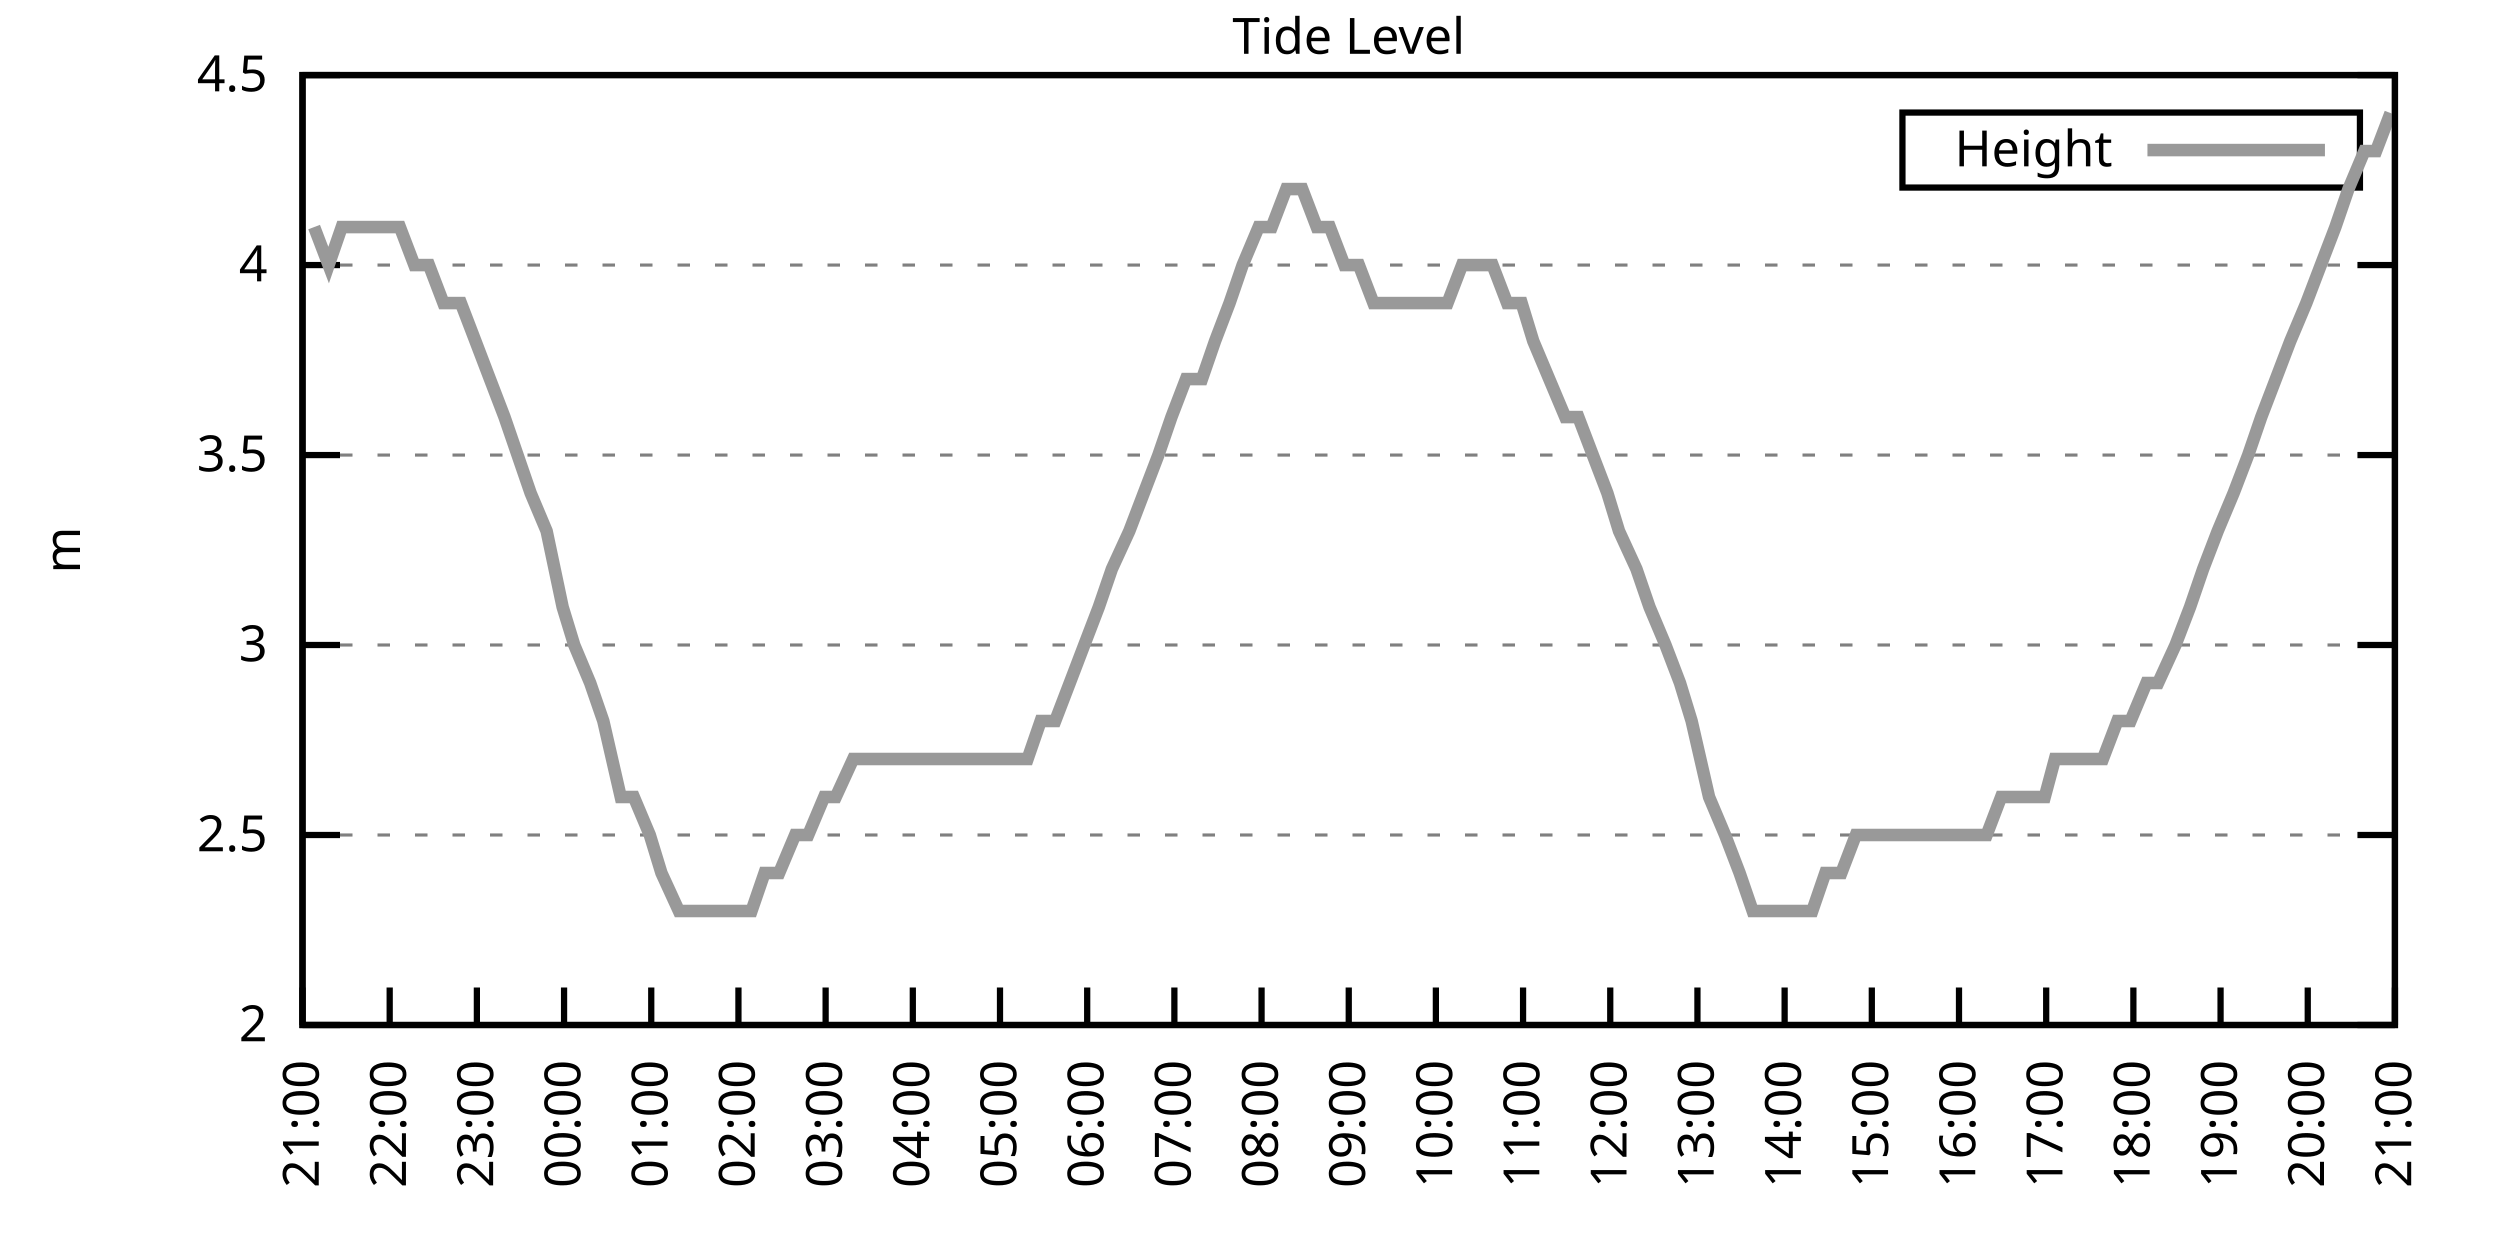
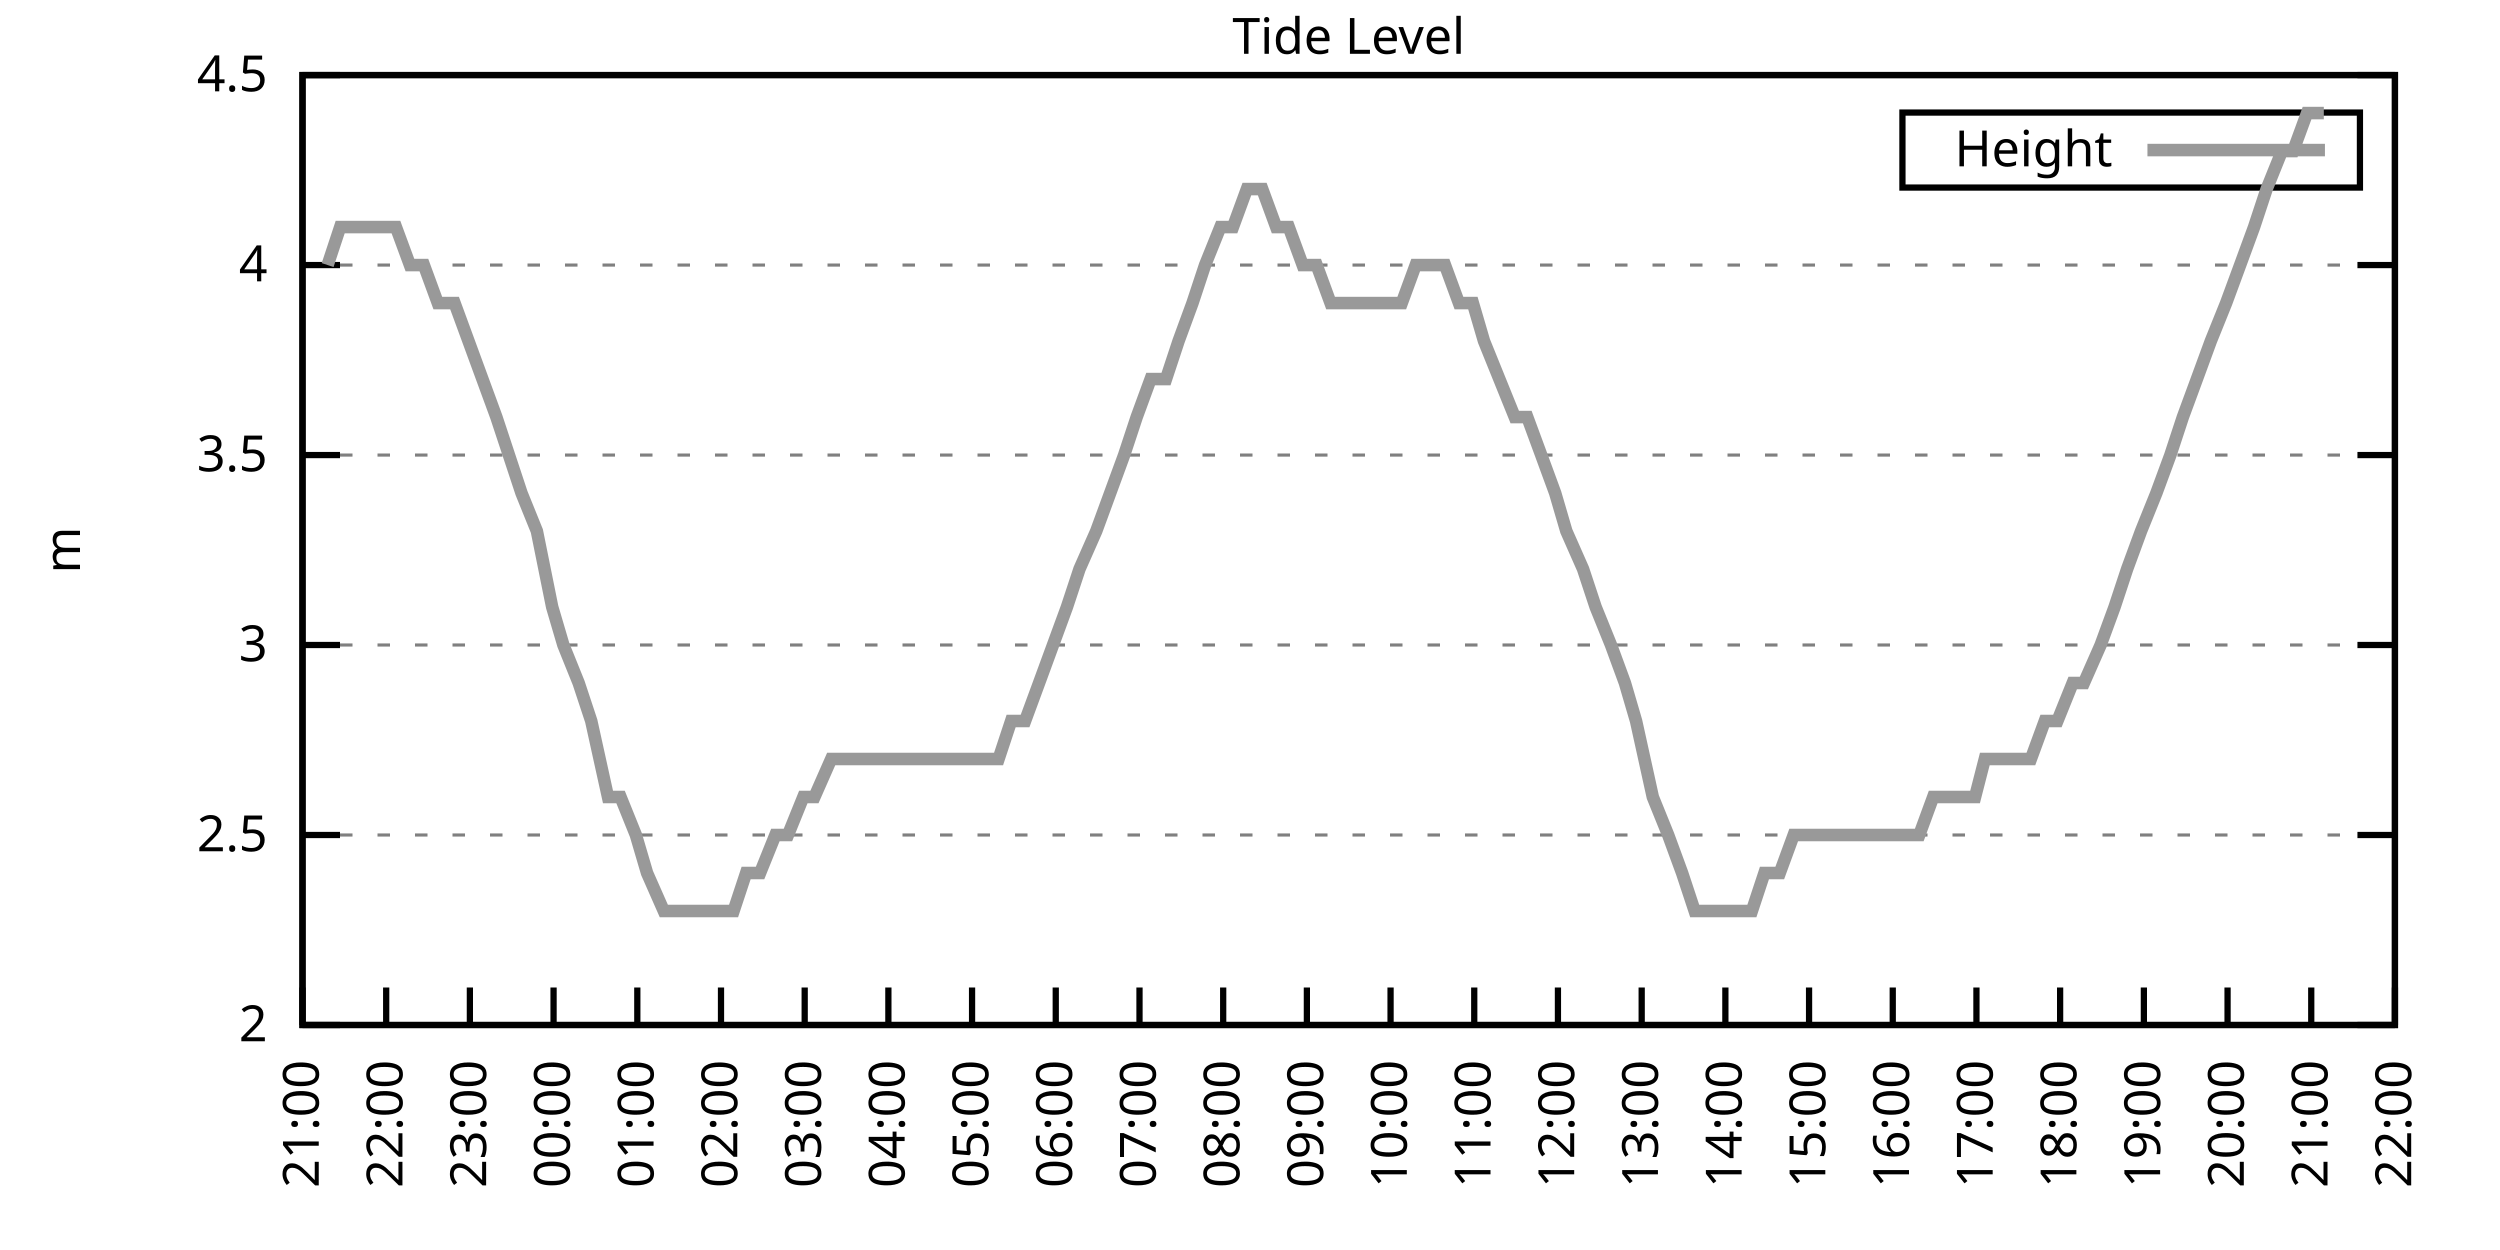
<svg xmlns="http://www.w3.org/2000/svg" xmlns:xlink="http://www.w3.org/1999/xlink" width="400" height="200" viewBox="0 0 400 200">
  <g id="gnuplot_canvas">
    <rect x="0" y="0" width="400" height="200" fill="none" />
    <defs>
      <circle id="gpDot" r="0.5" stroke-width="0.5" stroke="currentColor" />
      <path id="gpPt0" stroke-width="0.333" stroke="currentColor" d="M-1,0 h2 M0,-1 v2" />
      <path id="gpPt1" stroke-width="0.333" stroke="currentColor" d="M-1,-1 L1,1 M1,-1 L-1,1" />
      <path id="gpPt2" stroke-width="0.333" stroke="currentColor" d="M-1,0 L1,0 M0,-1 L0,1 M-1,-1 L1,1 M-1,1 L1,-1" />
      <rect id="gpPt3" stroke-width="0.333" stroke="currentColor" x="-1" y="-1" width="2" height="2" />
      <rect id="gpPt4" stroke-width="0.333" stroke="currentColor" fill="currentColor" x="-1" y="-1" width="2" height="2" />
      <circle id="gpPt5" stroke-width="0.333" stroke="currentColor" cx="0" cy="0" r="1" />
      <use xlink:href="#gpPt5" id="gpPt6" fill="currentColor" stroke="none" />
      <path id="gpPt7" stroke-width="0.333" stroke="currentColor" d="M0,-1.33 L-1.33,0.67 L1.33,0.67 z" />
      <use xlink:href="#gpPt7" id="gpPt8" fill="currentColor" stroke="none" />
      <use xlink:href="#gpPt7" id="gpPt9" stroke="currentColor" transform="rotate(180)" />
      <use xlink:href="#gpPt9" id="gpPt10" fill="currentColor" stroke="none" />
      <use xlink:href="#gpPt3" id="gpPt11" stroke="currentColor" transform="rotate(45)" />
      <use xlink:href="#gpPt11" id="gpPt12" fill="currentColor" stroke="none" />
      <path id="gpPt13" stroke-width="0.333" stroke="currentColor" d="M0,1.330 L1.265,0.411 L0.782,-1.067 L-0.782,-1.076 L-1.265,0.411 z" />
      <use xlink:href="#gpPt13" id="gpPt14" fill="currentColor" stroke="none" />
      <filter id="textbox" filterUnits="objectBoundingBox" x="0" y="0" height="1" width="1">
        <feFlood flood-color="white" flood-opacity="1" result="bgnd" />
        <feComposite in="SourceGraphic" in2="bgnd" operator="atop" />
      </filter>
      <filter id="greybox" filterUnits="objectBoundingBox" x="0" y="0" height="1" width="1">
        <feFlood flood-color="lightgrey" flood-opacity="1" result="grey" />
        <feComposite in="SourceGraphic" in2="grey" operator="atop" />
      </filter>
    </defs>
    <g fill="none" color="white" stroke="currentColor" stroke-width="1.00" stroke-linecap="butt" stroke-linejoin="miter">
</g>
    <g fill="none" color="black" stroke="currentColor" stroke-width="1.00" stroke-linecap="butt" stroke-linejoin="miter">
      <g stroke="none" shape-rendering="crispEdges">
        <polygon fill="rgb(255, 255, 255)" points="48.40,164.00 383.18,164.00 383.18,12.02 48.40,12.02 " />
      </g>
    </g>
    <g fill="none" color="black" stroke="currentColor" stroke-width="1.00" stroke-linecap="butt" stroke-linejoin="miter">
</g>
    <g fill="none" color="black" stroke="black" stroke-width="0.50" stroke-linecap="butt" stroke-linejoin="miter">
</g>
    <g fill="none" color="gray" stroke="currentColor" stroke-width="0.50" stroke-linecap="butt" stroke-linejoin="miter">
      <path stroke="gray" stroke-dasharray="2,4" class="gridline" d="M48.40,164.00 L383.19,164.00  " />
    </g>
    <g fill="none" color="gray" stroke="gray" stroke-width="1.00" stroke-linecap="butt" stroke-linejoin="miter">
</g>
    <g fill="none" color="black" stroke="currentColor" stroke-width="1.00" stroke-linecap="butt" stroke-linejoin="miter">
      <path stroke="black" d="M48.40,164.00 L54.40,164.00 M383.19,164.00 L377.19,164.00  " />
      <g transform="translate(42.80,166.60)" stroke="none" fill="black" font-family="Sans" font-size="8.00" text-anchor="end">
        <text>
          <tspan font-family="Sans"> 2</tspan>
        </text>
      </g>
    </g>
    <g fill="none" color="black" stroke="currentColor" stroke-width="1.00" stroke-linecap="butt" stroke-linejoin="miter">
</g>
    <g fill="none" color="black" stroke="black" stroke-width="0.50" stroke-linecap="butt" stroke-linejoin="miter">
</g>
    <g fill="none" color="gray" stroke="currentColor" stroke-width="0.50" stroke-linecap="butt" stroke-linejoin="miter">
      <path stroke="gray" stroke-dasharray="2,4" class="gridline" d="M48.40,133.60 L383.19,133.60  " />
    </g>
    <g fill="none" color="gray" stroke="gray" stroke-width="1.00" stroke-linecap="butt" stroke-linejoin="miter">
</g>
    <g fill="none" color="black" stroke="currentColor" stroke-width="1.00" stroke-linecap="butt" stroke-linejoin="miter">
      <path stroke="black" d="M48.40,133.60 L54.40,133.60 M383.19,133.60 L377.19,133.60  " />
      <g transform="translate(42.80,136.20)" stroke="none" fill="black" font-family="Sans" font-size="8.00" text-anchor="end">
        <text>
          <tspan font-family="Sans"> 2.5</tspan>
        </text>
      </g>
    </g>
    <g fill="none" color="black" stroke="currentColor" stroke-width="1.00" stroke-linecap="butt" stroke-linejoin="miter">
</g>
    <g fill="none" color="black" stroke="black" stroke-width="0.50" stroke-linecap="butt" stroke-linejoin="miter">
</g>
    <g fill="none" color="gray" stroke="currentColor" stroke-width="0.50" stroke-linecap="butt" stroke-linejoin="miter">
      <path stroke="gray" stroke-dasharray="2,4" class="gridline" d="M48.40,103.20 L383.19,103.20  " />
    </g>
    <g fill="none" color="gray" stroke="gray" stroke-width="1.00" stroke-linecap="butt" stroke-linejoin="miter">
</g>
    <g fill="none" color="black" stroke="currentColor" stroke-width="1.00" stroke-linecap="butt" stroke-linejoin="miter">
      <path stroke="black" d="M48.40,103.20 L54.40,103.20 M383.19,103.20 L377.19,103.20  " />
      <g transform="translate(42.80,105.80)" stroke="none" fill="black" font-family="Sans" font-size="8.00" text-anchor="end">
        <text>
          <tspan font-family="Sans"> 3</tspan>
        </text>
      </g>
    </g>
    <g fill="none" color="black" stroke="currentColor" stroke-width="1.00" stroke-linecap="butt" stroke-linejoin="miter">
</g>
    <g fill="none" color="black" stroke="black" stroke-width="0.50" stroke-linecap="butt" stroke-linejoin="miter">
</g>
    <g fill="none" color="gray" stroke="currentColor" stroke-width="0.50" stroke-linecap="butt" stroke-linejoin="miter">
      <path stroke="gray" stroke-dasharray="2,4" class="gridline" d="M48.40,72.81 L383.19,72.81  " />
    </g>
    <g fill="none" color="gray" stroke="gray" stroke-width="1.00" stroke-linecap="butt" stroke-linejoin="miter">
</g>
    <g fill="none" color="black" stroke="currentColor" stroke-width="1.00" stroke-linecap="butt" stroke-linejoin="miter">
      <path stroke="black" d="M48.40,72.81 L54.40,72.81 M383.19,72.81 L377.19,72.81  " />
      <g transform="translate(42.80,75.41)" stroke="none" fill="black" font-family="Sans" font-size="8.00" text-anchor="end">
        <text>
          <tspan font-family="Sans"> 3.5</tspan>
        </text>
      </g>
    </g>
    <g fill="none" color="black" stroke="currentColor" stroke-width="1.00" stroke-linecap="butt" stroke-linejoin="miter">
</g>
    <g fill="none" color="black" stroke="black" stroke-width="0.50" stroke-linecap="butt" stroke-linejoin="miter">
</g>
    <g fill="none" color="gray" stroke="currentColor" stroke-width="0.50" stroke-linecap="butt" stroke-linejoin="miter">
      <path stroke="gray" stroke-dasharray="2,4" class="gridline" d="M48.40,42.41 L383.19,42.41  " />
    </g>
    <g fill="none" color="gray" stroke="gray" stroke-width="1.00" stroke-linecap="butt" stroke-linejoin="miter">
</g>
    <g fill="none" color="black" stroke="currentColor" stroke-width="1.00" stroke-linecap="butt" stroke-linejoin="miter">
      <path stroke="black" d="M48.40,42.41 L54.40,42.41 M383.19,42.41 L377.19,42.41  " />
      <g transform="translate(42.80,45.01)" stroke="none" fill="black" font-family="Sans" font-size="8.00" text-anchor="end">
        <text>
          <tspan font-family="Sans"> 4</tspan>
        </text>
      </g>
    </g>
    <g fill="none" color="black" stroke="currentColor" stroke-width="1.00" stroke-linecap="butt" stroke-linejoin="miter">
</g>
    <g fill="none" color="black" stroke="black" stroke-width="0.50" stroke-linecap="butt" stroke-linejoin="miter">
</g>
    <g fill="none" color="gray" stroke="currentColor" stroke-width="0.50" stroke-linecap="butt" stroke-linejoin="miter">
      <path stroke="gray" stroke-dasharray="2,4" class="gridline" d="M48.40,12.01 L383.19,12.01  " />
    </g>
    <g fill="none" color="gray" stroke="gray" stroke-width="1.00" stroke-linecap="butt" stroke-linejoin="miter">
</g>
    <g fill="none" color="black" stroke="currentColor" stroke-width="1.00" stroke-linecap="butt" stroke-linejoin="miter">
      <path stroke="black" d="M48.40,12.01 L54.40,12.01 M383.19,12.01 L377.19,12.01  " />
      <g transform="translate(42.80,14.61)" stroke="none" fill="black" font-family="Sans" font-size="8.00" text-anchor="end">
        <text>
          <tspan font-family="Sans"> 4.5</tspan>
        </text>
      </g>
    </g>
    <g fill="none" color="black" stroke="currentColor" stroke-width="1.00" stroke-linecap="butt" stroke-linejoin="miter">
      <path stroke="black" d="M48.40,164.00 L48.40,158.00  " />
      <g transform="translate(51.00,169.60) rotate(270.00)" stroke="none" fill="black" font-family="Sans" font-size="8.00" text-anchor="end">
        <text>
          <tspan font-family="Sans">21:00</tspan>
        </text>
      </g>
    </g>
    <g fill="none" color="black" stroke="currentColor" stroke-width="1.00" stroke-linecap="butt" stroke-linejoin="miter">
-       <path stroke="black" d="M62.35,164.00 L62.35,158.00  " />
-       <g transform="translate(64.95,169.60) rotate(270.00)" stroke="none" fill="black" font-family="Sans" font-size="8.00" text-anchor="end">
+       <path stroke="black" d="M61.79,164.00 L61.79,158.00  " />
+       <g transform="translate(64.39,169.60) rotate(270.00)" stroke="none" fill="black" font-family="Sans" font-size="8.00" text-anchor="end">
        <text>
          <tspan font-family="Sans">22:00</tspan>
        </text>
      </g>
    </g>
    <g fill="none" color="black" stroke="currentColor" stroke-width="1.00" stroke-linecap="butt" stroke-linejoin="miter">
-       <path stroke="black" d="M76.30,164.00 L76.30,158.00  " />
-       <g transform="translate(78.90,169.60) rotate(270.00)" stroke="none" fill="black" font-family="Sans" font-size="8.00" text-anchor="end">
+       <path stroke="black" d="M75.18,164.00 L75.18,158.00  " />
+       <g transform="translate(77.78,169.60) rotate(270.00)" stroke="none" fill="black" font-family="Sans" font-size="8.00" text-anchor="end">
        <text>
          <tspan font-family="Sans">23:00</tspan>
        </text>
      </g>
    </g>
    <g fill="none" color="black" stroke="currentColor" stroke-width="1.00" stroke-linecap="butt" stroke-linejoin="miter">
-       <path stroke="black" d="M90.25,164.00 L90.25,158.00  " />
-       <g transform="translate(92.85,169.60) rotate(270.00)" stroke="none" fill="black" font-family="Sans" font-size="8.00" text-anchor="end">
+       <path stroke="black" d="M88.57,164.00 L88.57,158.00  " />
+       <g transform="translate(91.17,169.60) rotate(270.00)" stroke="none" fill="black" font-family="Sans" font-size="8.00" text-anchor="end">
        <text>
          <tspan font-family="Sans">00:00</tspan>
        </text>
      </g>
    </g>
    <g fill="none" color="black" stroke="currentColor" stroke-width="1.00" stroke-linecap="butt" stroke-linejoin="miter">
-       <path stroke="black" d="M104.20,164.00 L104.20,158.00  " />
-       <g transform="translate(106.80,169.60) rotate(270.00)" stroke="none" fill="black" font-family="Sans" font-size="8.00" text-anchor="end">
+       <path stroke="black" d="M101.97,164.00 L101.97,158.00  " />
+       <g transform="translate(104.57,169.60) rotate(270.00)" stroke="none" fill="black" font-family="Sans" font-size="8.00" text-anchor="end">
        <text>
          <tspan font-family="Sans">01:00</tspan>
        </text>
      </g>
    </g>
    <g fill="none" color="black" stroke="currentColor" stroke-width="1.00" stroke-linecap="butt" stroke-linejoin="miter">
-       <path stroke="black" d="M118.15,164.00 L118.15,158.00  " />
-       <g transform="translate(120.75,169.60) rotate(270.00)" stroke="none" fill="black" font-family="Sans" font-size="8.00" text-anchor="end">
+       <path stroke="black" d="M115.36,164.00 L115.36,158.00  " />
+       <g transform="translate(117.96,169.60) rotate(270.00)" stroke="none" fill="black" font-family="Sans" font-size="8.00" text-anchor="end">
        <text>
          <tspan font-family="Sans">02:00</tspan>
        </text>
      </g>
    </g>
    <g fill="none" color="black" stroke="currentColor" stroke-width="1.00" stroke-linecap="butt" stroke-linejoin="miter">
-       <path stroke="black" d="M132.10,164.00 L132.10,158.00  " />
-       <g transform="translate(134.70,169.60) rotate(270.00)" stroke="none" fill="black" font-family="Sans" font-size="8.00" text-anchor="end">
+       <path stroke="black" d="M128.75,164.00 L128.75,158.00  " />
+       <g transform="translate(131.35,169.60) rotate(270.00)" stroke="none" fill="black" font-family="Sans" font-size="8.00" text-anchor="end">
        <text>
          <tspan font-family="Sans">03:00</tspan>
        </text>
      </g>
    </g>
    <g fill="none" color="black" stroke="currentColor" stroke-width="1.00" stroke-linecap="butt" stroke-linejoin="miter">
-       <path stroke="black" d="M146.05,164.00 L146.05,158.00  " />
-       <g transform="translate(148.65,169.60) rotate(270.00)" stroke="none" fill="black" font-family="Sans" font-size="8.00" text-anchor="end">
+       <path stroke="black" d="M142.14,164.00 L142.14,158.00  " />
+       <g transform="translate(144.74,169.60) rotate(270.00)" stroke="none" fill="black" font-family="Sans" font-size="8.00" text-anchor="end">
        <text>
          <tspan font-family="Sans">04:00</tspan>
        </text>
      </g>
    </g>
    <g fill="none" color="black" stroke="currentColor" stroke-width="1.00" stroke-linecap="butt" stroke-linejoin="miter">
-       <path stroke="black" d="M160.00,164.00 L160.00,158.00  " />
-       <g transform="translate(162.60,169.60) rotate(270.00)" stroke="none" fill="black" font-family="Sans" font-size="8.00" text-anchor="end">
+       <path stroke="black" d="M155.53,164.00 L155.53,158.00  " />
+       <g transform="translate(158.13,169.60) rotate(270.00)" stroke="none" fill="black" font-family="Sans" font-size="8.00" text-anchor="end">
        <text>
          <tspan font-family="Sans">05:00</tspan>
        </text>
      </g>
    </g>
    <g fill="none" color="black" stroke="currentColor" stroke-width="1.00" stroke-linecap="butt" stroke-linejoin="miter">
-       <path stroke="black" d="M173.95,164.00 L173.95,158.00  " />
-       <g transform="translate(176.55,169.60) rotate(270.00)" stroke="none" fill="black" font-family="Sans" font-size="8.00" text-anchor="end">
+       <path stroke="black" d="M168.92,164.00 L168.92,158.00  " />
+       <g transform="translate(171.52,169.60) rotate(270.00)" stroke="none" fill="black" font-family="Sans" font-size="8.00" text-anchor="end">
        <text>
          <tspan font-family="Sans">06:00</tspan>
        </text>
      </g>
    </g>
    <g fill="none" color="black" stroke="currentColor" stroke-width="1.00" stroke-linecap="butt" stroke-linejoin="miter">
-       <path stroke="black" d="M187.90,164.00 L187.90,158.00  " />
-       <g transform="translate(190.50,169.60) rotate(270.00)" stroke="none" fill="black" font-family="Sans" font-size="8.00" text-anchor="end">
+       <path stroke="black" d="M182.32,164.00 L182.32,158.00  " />
+       <g transform="translate(184.92,169.60) rotate(270.00)" stroke="none" fill="black" font-family="Sans" font-size="8.00" text-anchor="end">
        <text>
          <tspan font-family="Sans">07:00</tspan>
        </text>
      </g>
    </g>
    <g fill="none" color="black" stroke="currentColor" stroke-width="1.00" stroke-linecap="butt" stroke-linejoin="miter">
-       <path stroke="black" d="M201.85,164.00 L201.85,158.00  " />
-       <g transform="translate(204.45,169.60) rotate(270.00)" stroke="none" fill="black" font-family="Sans" font-size="8.00" text-anchor="end">
+       <path stroke="black" d="M195.71,164.00 L195.71,158.00  " />
+       <g transform="translate(198.31,169.60) rotate(270.00)" stroke="none" fill="black" font-family="Sans" font-size="8.00" text-anchor="end">
        <text>
          <tspan font-family="Sans">08:00</tspan>
        </text>
      </g>
    </g>
    <g fill="none" color="black" stroke="currentColor" stroke-width="1.00" stroke-linecap="butt" stroke-linejoin="miter">
-       <path stroke="black" d="M215.80,164.00 L215.80,158.00  " />
-       <g transform="translate(218.40,169.60) rotate(270.00)" stroke="none" fill="black" font-family="Sans" font-size="8.00" text-anchor="end">
+       <path stroke="black" d="M209.10,164.00 L209.10,158.00  " />
+       <g transform="translate(211.70,169.60) rotate(270.00)" stroke="none" fill="black" font-family="Sans" font-size="8.00" text-anchor="end">
        <text>
          <tspan font-family="Sans">09:00</tspan>
        </text>
      </g>
    </g>
    <g fill="none" color="black" stroke="currentColor" stroke-width="1.00" stroke-linecap="butt" stroke-linejoin="miter">
-       <path stroke="black" d="M229.74,164.00 L229.74,158.00  " />
-       <g transform="translate(232.34,169.60) rotate(270.00)" stroke="none" fill="black" font-family="Sans" font-size="8.00" text-anchor="end">
+       <path stroke="black" d="M222.49,164.00 L222.49,158.00  " />
+       <g transform="translate(225.09,169.60) rotate(270.00)" stroke="none" fill="black" font-family="Sans" font-size="8.00" text-anchor="end">
        <text>
          <tspan font-family="Sans">10:00</tspan>
        </text>
      </g>
    </g>
    <g fill="none" color="black" stroke="currentColor" stroke-width="1.00" stroke-linecap="butt" stroke-linejoin="miter">
-       <path stroke="black" d="M243.69,164.00 L243.69,158.00  " />
-       <g transform="translate(246.29,169.60) rotate(270.00)" stroke="none" fill="black" font-family="Sans" font-size="8.00" text-anchor="end">
+       <path stroke="black" d="M235.88,164.00 L235.88,158.00  " />
+       <g transform="translate(238.48,169.60) rotate(270.00)" stroke="none" fill="black" font-family="Sans" font-size="8.00" text-anchor="end">
        <text>
          <tspan font-family="Sans">11:00</tspan>
        </text>
      </g>
    </g>
    <g fill="none" color="black" stroke="currentColor" stroke-width="1.00" stroke-linecap="butt" stroke-linejoin="miter">
-       <path stroke="black" d="M257.64,164.00 L257.64,158.00  " />
-       <g transform="translate(260.24,169.60) rotate(270.00)" stroke="none" fill="black" font-family="Sans" font-size="8.00" text-anchor="end">
+       <path stroke="black" d="M249.27,164.00 L249.27,158.00  " />
+       <g transform="translate(251.87,169.60) rotate(270.00)" stroke="none" fill="black" font-family="Sans" font-size="8.00" text-anchor="end">
        <text>
          <tspan font-family="Sans">12:00</tspan>
        </text>
      </g>
    </g>
    <g fill="none" color="black" stroke="currentColor" stroke-width="1.00" stroke-linecap="butt" stroke-linejoin="miter">
-       <path stroke="black" d="M271.59,164.00 L271.59,158.00  " />
-       <g transform="translate(274.19,169.60) rotate(270.00)" stroke="none" fill="black" font-family="Sans" font-size="8.00" text-anchor="end">
+       <path stroke="black" d="M262.67,164.00 L262.67,158.00  " />
+       <g transform="translate(265.27,169.60) rotate(270.00)" stroke="none" fill="black" font-family="Sans" font-size="8.00" text-anchor="end">
        <text>
          <tspan font-family="Sans">13:00</tspan>
        </text>
      </g>
    </g>
    <g fill="none" color="black" stroke="currentColor" stroke-width="1.00" stroke-linecap="butt" stroke-linejoin="miter">
-       <path stroke="black" d="M285.54,164.00 L285.54,158.00  " />
-       <g transform="translate(288.14,169.60) rotate(270.00)" stroke="none" fill="black" font-family="Sans" font-size="8.00" text-anchor="end">
+       <path stroke="black" d="M276.06,164.00 L276.06,158.00  " />
+       <g transform="translate(278.66,169.60) rotate(270.00)" stroke="none" fill="black" font-family="Sans" font-size="8.00" text-anchor="end">
        <text>
          <tspan font-family="Sans">14:00</tspan>
        </text>
      </g>
    </g>
    <g fill="none" color="black" stroke="currentColor" stroke-width="1.00" stroke-linecap="butt" stroke-linejoin="miter">
-       <path stroke="black" d="M299.49,164.00 L299.49,158.00  " />
-       <g transform="translate(302.09,169.60) rotate(270.00)" stroke="none" fill="black" font-family="Sans" font-size="8.00" text-anchor="end">
+       <path stroke="black" d="M289.45,164.00 L289.45,158.00  " />
+       <g transform="translate(292.05,169.60) rotate(270.00)" stroke="none" fill="black" font-family="Sans" font-size="8.00" text-anchor="end">
        <text>
          <tspan font-family="Sans">15:00</tspan>
        </text>
      </g>
    </g>
    <g fill="none" color="black" stroke="currentColor" stroke-width="1.00" stroke-linecap="butt" stroke-linejoin="miter">
-       <path stroke="black" d="M313.44,164.00 L313.44,158.00  " />
-       <g transform="translate(316.04,169.60) rotate(270.00)" stroke="none" fill="black" font-family="Sans" font-size="8.00" text-anchor="end">
+       <path stroke="black" d="M302.84,164.00 L302.84,158.00  " />
+       <g transform="translate(305.44,169.60) rotate(270.00)" stroke="none" fill="black" font-family="Sans" font-size="8.00" text-anchor="end">
        <text>
          <tspan font-family="Sans">16:00</tspan>
        </text>
      </g>
    </g>
    <g fill="none" color="black" stroke="currentColor" stroke-width="1.00" stroke-linecap="butt" stroke-linejoin="miter">
-       <path stroke="black" d="M327.39,164.00 L327.39,158.00  " />
-       <g transform="translate(329.99,169.60) rotate(270.00)" stroke="none" fill="black" font-family="Sans" font-size="8.00" text-anchor="end">
+       <path stroke="black" d="M316.23,164.00 L316.23,158.00  " />
+       <g transform="translate(318.83,169.60) rotate(270.00)" stroke="none" fill="black" font-family="Sans" font-size="8.00" text-anchor="end">
        <text>
          <tspan font-family="Sans">17:00</tspan>
        </text>
      </g>
    </g>
    <g fill="none" color="black" stroke="currentColor" stroke-width="1.00" stroke-linecap="butt" stroke-linejoin="miter">
-       <path stroke="black" d="M341.34,164.00 L341.34,158.00  " />
-       <g transform="translate(343.94,169.60) rotate(270.00)" stroke="none" fill="black" font-family="Sans" font-size="8.00" text-anchor="end">
+       <path stroke="black" d="M329.62,164.00 L329.62,158.00  " />
+       <g transform="translate(332.22,169.60) rotate(270.00)" stroke="none" fill="black" font-family="Sans" font-size="8.00" text-anchor="end">
        <text>
          <tspan font-family="Sans">18:00</tspan>
        </text>
      </g>
    </g>
    <g fill="none" color="black" stroke="currentColor" stroke-width="1.00" stroke-linecap="butt" stroke-linejoin="miter">
-       <path stroke="black" d="M355.29,164.00 L355.29,158.00  " />
-       <g transform="translate(357.89,169.60) rotate(270.00)" stroke="none" fill="black" font-family="Sans" font-size="8.00" text-anchor="end">
+       <path stroke="black" d="M343.02,164.00 L343.02,158.00  " />
+       <g transform="translate(345.62,169.60) rotate(270.00)" stroke="none" fill="black" font-family="Sans" font-size="8.00" text-anchor="end">
        <text>
          <tspan font-family="Sans">19:00</tspan>
        </text>
      </g>
    </g>
    <g fill="none" color="black" stroke="currentColor" stroke-width="1.00" stroke-linecap="butt" stroke-linejoin="miter">
-       <path stroke="black" d="M369.24,164.00 L369.24,158.00  " />
-       <g transform="translate(371.84,169.60) rotate(270.00)" stroke="none" fill="black" font-family="Sans" font-size="8.00" text-anchor="end">
+       <path stroke="black" d="M356.41,164.00 L356.41,158.00  " />
+       <g transform="translate(359.01,169.60) rotate(270.00)" stroke="none" fill="black" font-family="Sans" font-size="8.00" text-anchor="end">
        <text>
          <tspan font-family="Sans">20:00</tspan>
+         </text>
+       </g>
+     </g>
+     <g fill="none" color="black" stroke="currentColor" stroke-width="1.00" stroke-linecap="butt" stroke-linejoin="miter">
+       <path stroke="black" d="M369.80,164.00 L369.80,158.00  " />
+       <g transform="translate(372.40,169.60) rotate(270.00)" stroke="none" fill="black" font-family="Sans" font-size="8.00" text-anchor="end">
+         <text>
+           <tspan font-family="Sans">21:00</tspan>
        </text>
      </g>
    </g>
    <g fill="none" color="black" stroke="currentColor" stroke-width="1.00" stroke-linecap="butt" stroke-linejoin="miter">
      <path stroke="black" d="M383.19,164.00 L383.19,158.00  " />
      <g transform="translate(385.79,169.60) rotate(270.00)" stroke="none" fill="black" font-family="Sans" font-size="8.00" text-anchor="end">
        <text>
-           <tspan font-family="Sans">21:00</tspan>
+           <tspan font-family="Sans">22:00</tspan>
        </text>
      </g>
    </g>
    <g fill="none" color="black" stroke="currentColor" stroke-width="1.00" stroke-linecap="butt" stroke-linejoin="miter">
</g>
    <g fill="none" color="black" stroke="currentColor" stroke-width="1.00" stroke-linecap="butt" stroke-linejoin="miter">
      <path stroke="black" d="M48.40,12.01 L48.40,164.00 L383.19,164.00 L383.19,12.01 L48.40,12.01 Z  " />
    </g>
    <g fill="none" color="black" stroke="currentColor" stroke-width="1.00" stroke-linecap="butt" stroke-linejoin="miter">
</g>
    <g fill="none" color="black" stroke="currentColor" stroke-width="1.00" stroke-linecap="butt" stroke-linejoin="miter">
      <path stroke="black" d="M304.39,30.01 L304.39,18.01 L377.59,18.01 L377.59,30.01 L304.39,30.01 Z  " />
    </g>
    <g id="Tide_level_plot_1">
      <g fill="none" color="white" stroke="black" stroke-width="2.00" stroke-linecap="butt" stroke-linejoin="miter">
</g>
      <g fill="none" color="black" stroke="currentColor" stroke-width="2.00" stroke-linecap="butt" stroke-linejoin="miter">
        <g transform="translate(337.99,26.61)" stroke="none" fill="black" font-family="Sans" font-size="8.00" text-anchor="end">
          <text>
            <tspan font-family="Sans">Height</tspan>
          </text>
        </g>
      </g>
      <g fill="none" color="black" stroke="currentColor" stroke-width="2.00" stroke-linecap="butt" stroke-linejoin="miter">
-         <path stroke="rgb(153, 153, 153)" d="M343.59,24.01 L371.99,24.01 M50.26,36.33 L52.58,42.41 L54.68,36.33 L57.47,36.33 L59.79,36.33 L62.12,36.33   L63.98,36.33 L66.30,42.41 L68.63,42.41 L70.95,48.49 L73.74,48.49 L76.07,54.57 L78.39,60.65 L80.72,66.73   L82.81,72.81 L84.90,78.89 L87.46,84.97 L90.02,97.12 L91.88,103.20 L94.43,109.28 L96.53,115.36 L99.32,127.52   L101.41,127.52 L103.97,133.60 L105.83,139.68 L108.62,145.76 L110.48,145.76 L113.27,145.76 L115.36,145.76 L117.92,145.76   L120.24,145.76 L122.33,139.68 L124.66,139.68 L127.22,133.60 L129.31,133.60 L131.87,127.52 L133.72,127.52 L136.51,121.44   L138.84,121.44 L141.16,121.44 L143.26,121.44 L145.35,121.44 L148.14,121.44 L150.46,121.44 L152.79,121.44 L155.11,121.44   L157.21,121.44 L159.30,121.44 L162.09,121.44 L164.41,121.44 L166.51,115.36 L168.83,115.36 L171.16,109.28 L173.48,103.20   L175.81,97.12 L177.90,91.04 L180.69,84.97 L183.01,78.89 L185.34,72.81 L187.43,66.73 L189.76,60.65 L192.31,60.65   L194.41,54.57 L196.73,48.49 L198.82,42.41 L201.38,36.33 L203.47,36.33 L205.80,30.25 L208.36,30.25 L210.68,36.33   L212.77,36.33 L215.10,42.41 L217.42,42.41 L219.75,48.49 L222.54,48.49 L224.63,48.49 L227.19,48.49 L229.05,48.49   L231.60,48.49 L233.93,42.41 L236.49,42.41 L238.81,42.41 L241.14,48.49 L243.46,48.49 L245.32,54.57 L247.88,60.65   L250.44,66.73 L252.53,66.73 L254.85,72.81 L257.18,78.89 L259.04,84.97 L261.83,91.04 L263.92,97.12 L266.48,103.20   L268.80,109.28 L270.66,115.36 L273.45,127.52 L276.01,133.60 L278.34,139.68 L280.43,145.76 L282.75,145.76 L285.08,145.76   L287.64,145.76 L289.96,145.76 L292.05,139.68 L294.61,139.68 L296.94,133.60 L299.03,133.60 L301.35,133.60 L303.68,133.60   L306.23,133.60 L308.56,133.60 L310.88,133.60 L313.21,133.60 L315.07,133.60 L317.86,133.60 L320.18,127.52 L322.28,127.52   L324.83,127.52 L327.16,127.52 L328.79,121.44 L331.34,121.44 L334.13,121.44 L336.46,121.44 L338.78,115.36 L340.88,115.36   L343.43,109.28 L345.29,109.28 L348.08,103.20 L350.41,97.12 L352.50,91.04 L354.83,84.97 L357.38,78.89 L359.71,72.81   L361.80,66.73 L364.13,60.65 L366.45,54.57 L369.01,48.49 L371.33,42.41 L373.66,36.33 L375.75,30.25 L378.31,24.17   L380.17,24.17 L382.49,18.09  " />
+         <path stroke="rgb(153, 153, 153)" d="M343.59,24.01 L371.99,24.01 M52.42,42.41 L54.43,36.33 L57.10,36.33 L59.34,36.33 L61.57,36.33 L63.35,36.33   L65.59,42.41 L67.82,42.41 L70.05,48.49 L72.73,48.49 L74.96,54.57 L77.19,60.65 L79.42,66.73 L81.43,72.81   L83.44,78.89 L85.90,84.97 L88.35,97.12 L90.14,103.20 L92.59,109.28 L94.60,115.36 L97.28,127.52 L99.29,127.52   L101.74,133.60 L103.53,139.68 L106.21,145.76 L107.99,145.76 L110.67,145.76 L112.68,145.76 L115.13,145.76 L117.37,145.76   L119.38,139.68 L121.61,139.68 L124.06,133.60 L126.07,133.60 L128.53,127.52 L130.31,127.52 L132.99,121.44 L135.22,121.44   L137.45,121.44 L139.46,121.44 L141.47,121.44 L144.15,121.44 L146.38,121.44 L148.61,121.44 L150.85,121.44 L152.85,121.44   L154.86,121.44 L157.54,121.44 L159.77,121.44 L161.78,115.36 L164.01,115.36 L166.25,109.28 L168.48,103.20 L170.71,97.12   L172.72,91.04 L175.40,84.97 L177.63,78.89 L179.86,72.81 L181.87,66.73 L184.10,60.65 L186.56,60.65 L188.57,54.57   L190.80,48.49 L192.81,42.41 L195.26,36.33 L197.27,36.33 L199.50,30.25 L201.96,30.25 L204.19,36.33 L206.20,36.33   L208.43,42.41 L210.66,42.41 L212.89,48.49 L215.57,48.49 L217.58,48.49 L220.04,48.49 L221.82,48.49 L224.28,48.49   L226.51,42.41 L228.96,42.41 L231.20,42.41 L233.43,48.49 L235.66,48.49 L237.44,54.57 L239.90,60.65 L242.36,66.73   L244.36,66.73 L246.60,72.81 L248.83,78.89 L250.61,84.97 L253.29,91.04 L255.30,97.12 L257.76,103.20 L259.99,109.28   L261.77,115.36 L264.45,127.52 L266.91,133.60 L269.14,139.68 L271.15,145.76 L273.38,145.76 L275.61,145.76 L278.07,145.76   L280.30,145.76 L282.31,139.68 L284.76,139.68 L286.99,133.60 L289.00,133.60 L291.23,133.60 L293.47,133.60 L295.92,133.60   L298.15,133.60 L300.39,133.60 L302.62,133.60 L304.40,133.60 L307.08,133.60 L309.31,127.52 L311.32,127.52 L313.78,127.52   L316.01,127.52 L317.57,121.44 L320.03,121.44 L322.70,121.44 L324.94,121.44 L327.17,115.36 L329.18,115.36 L331.63,109.28   L333.42,109.28 L336.10,103.20 L338.33,97.12 L340.34,91.04 L342.57,84.97 L345.02,78.89 L347.26,72.81 L349.26,66.73   L351.50,60.65 L353.73,54.57 L356.18,48.49 L358.42,42.41 L360.65,36.33 L362.66,30.25 L365.11,24.17 L366.90,24.17   L369.13,18.09 L371.81,18.09  " />
      </g>
    </g>
    <g fill="none" color="black" stroke="currentColor" stroke-width="2.00" stroke-linecap="butt" stroke-linejoin="miter">
</g>
    <g fill="none" color="black" stroke="black" stroke-width="1.00" stroke-linecap="butt" stroke-linejoin="miter">
</g>
    <g fill="none" color="black" stroke="currentColor" stroke-width="1.00" stroke-linecap="butt" stroke-linejoin="miter">
      <path stroke="black" d="M48.40,12.01 L48.40,164.00 L383.19,164.00 L383.19,12.01 L48.40,12.01 Z  " />
      <g transform="translate(12.80,88.01) rotate(270.00)" stroke="none" fill="black" font-family="Sans" font-size="8.00" text-anchor="middle">
        <text>
          <tspan font-family="Sans">m</tspan>
        </text>
      </g>
    </g>
    <g fill="none" color="black" stroke="currentColor" stroke-width="1.00" stroke-linecap="butt" stroke-linejoin="miter">
</g>
    <g fill="none" color="black" stroke="currentColor" stroke-width="1.00" stroke-linecap="butt" stroke-linejoin="miter">
      <g transform="translate(215.79,8.61)" stroke="none" fill="black" font-family="Sans" font-size="8.00" text-anchor="middle">
        <text>
          <tspan font-family="Sans">Tide Level</tspan>
        </text>
      </g>
    </g>
    <g fill="none" color="black" stroke="currentColor" stroke-width="1.00" stroke-linecap="butt" stroke-linejoin="miter">
</g>
  </g>
</svg>
